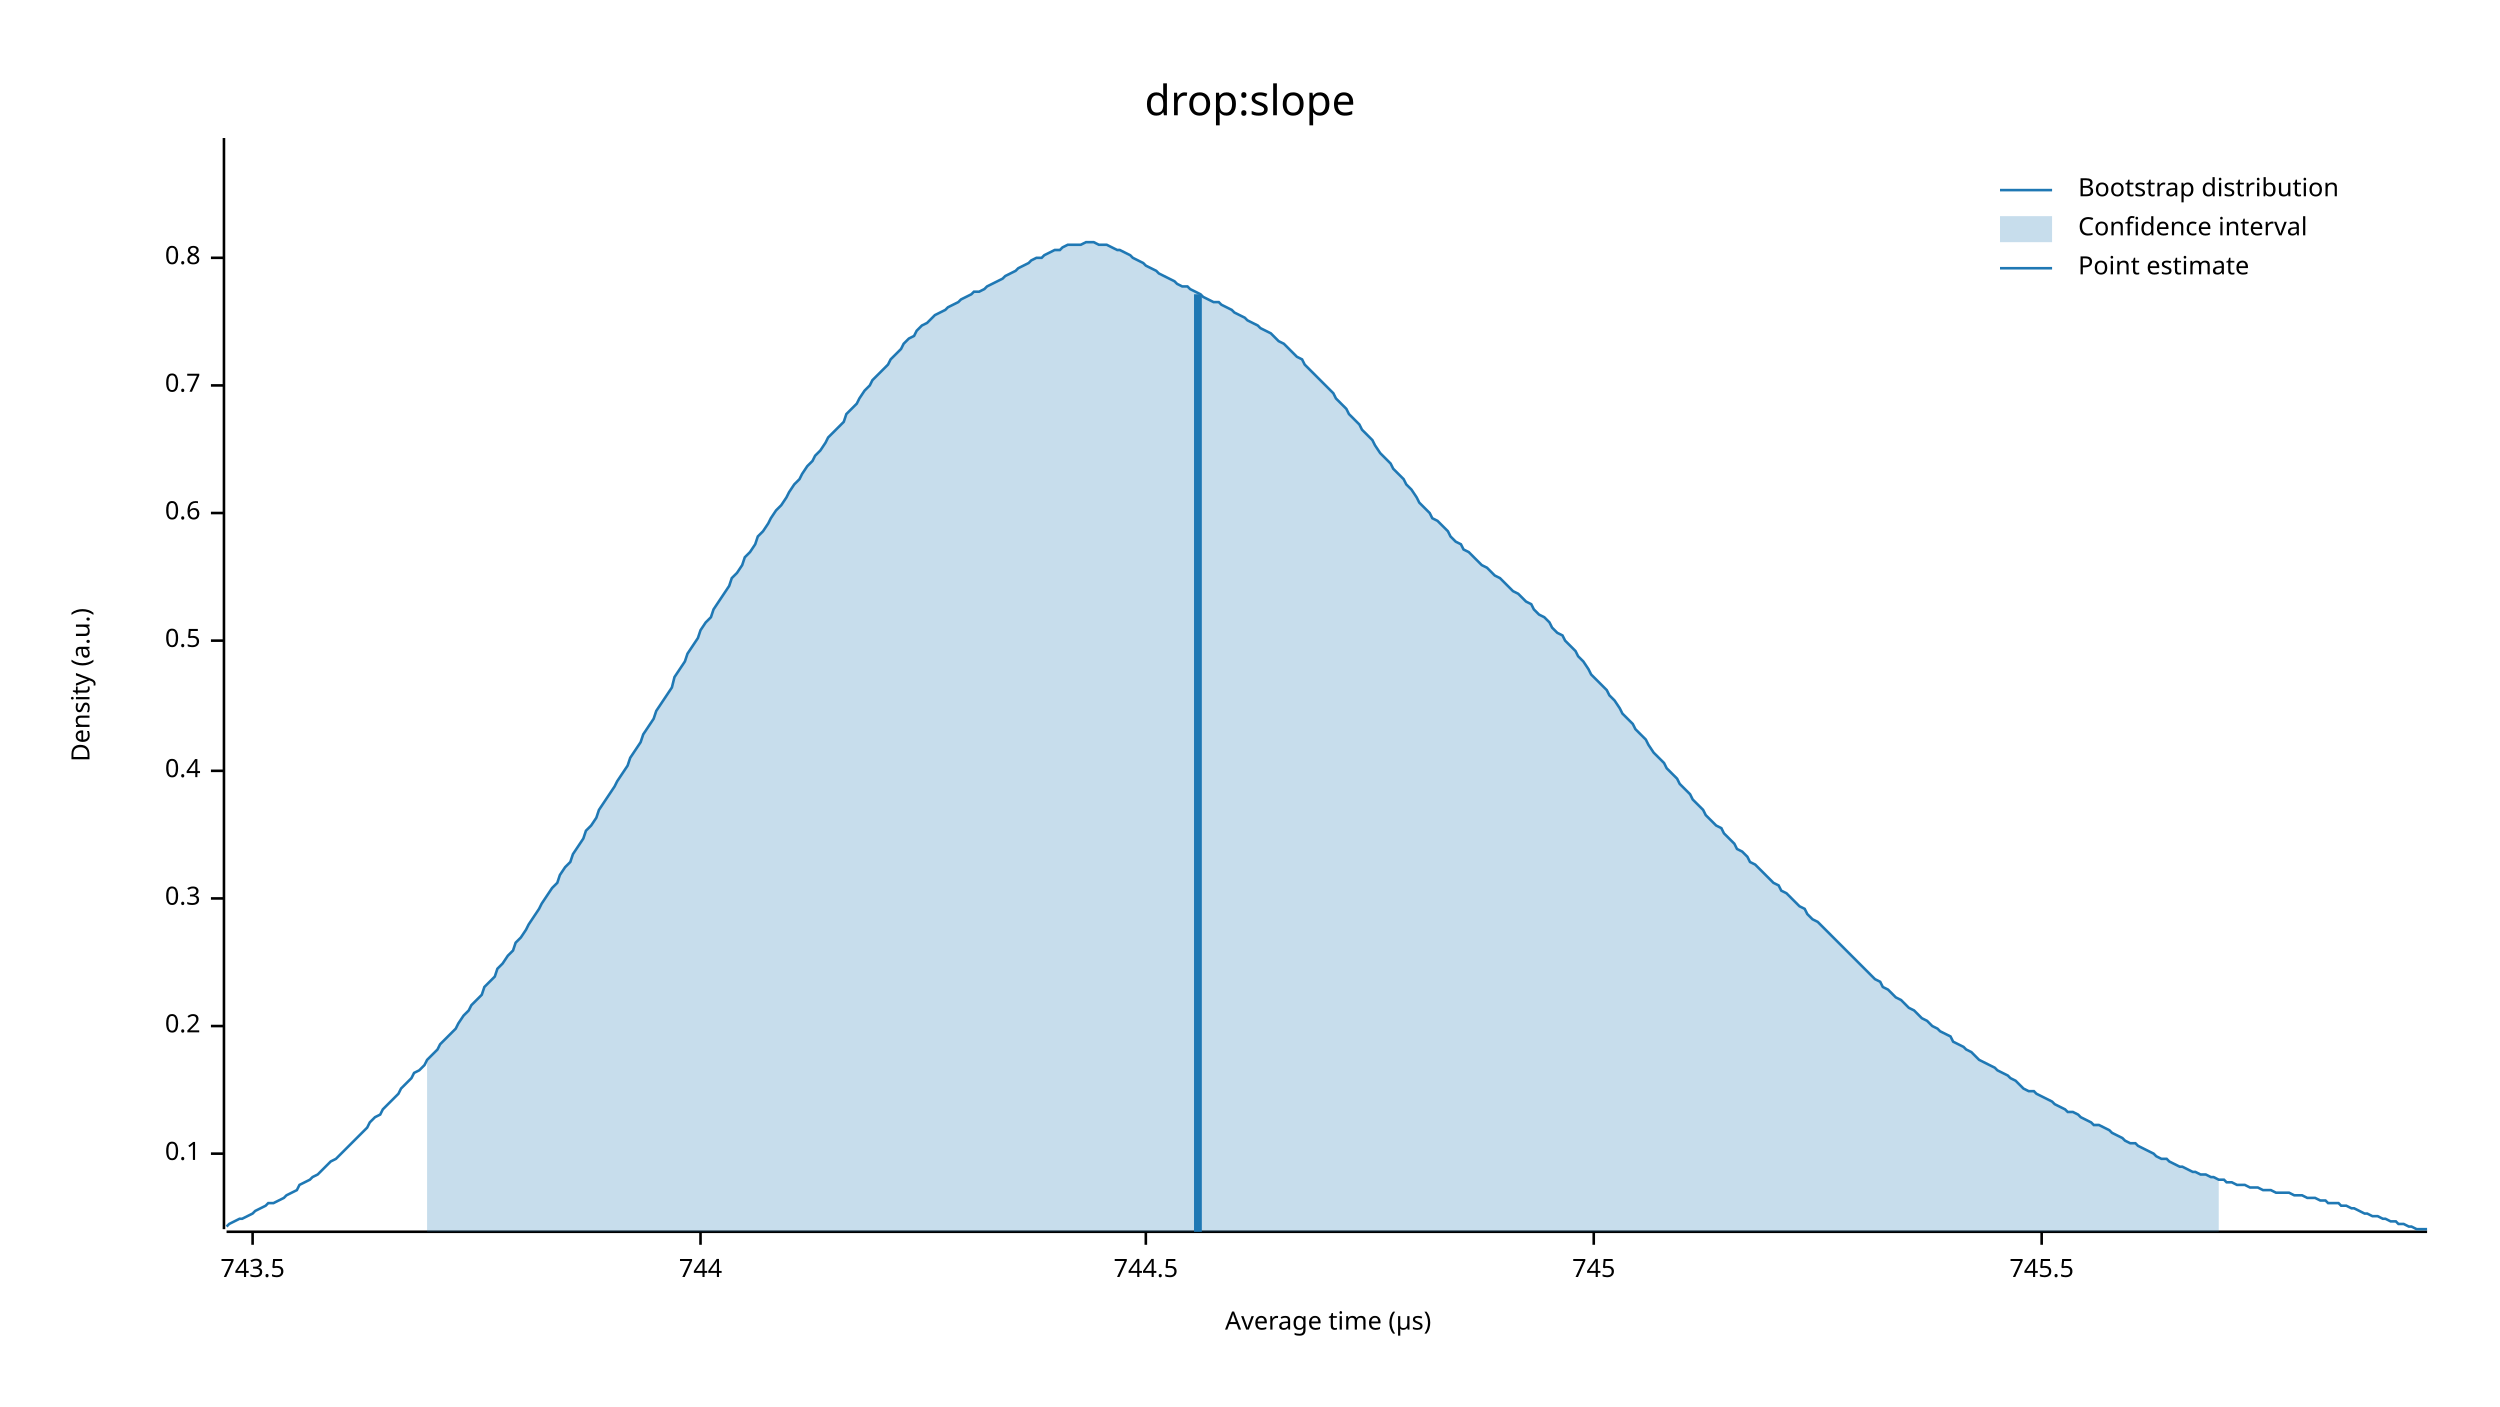
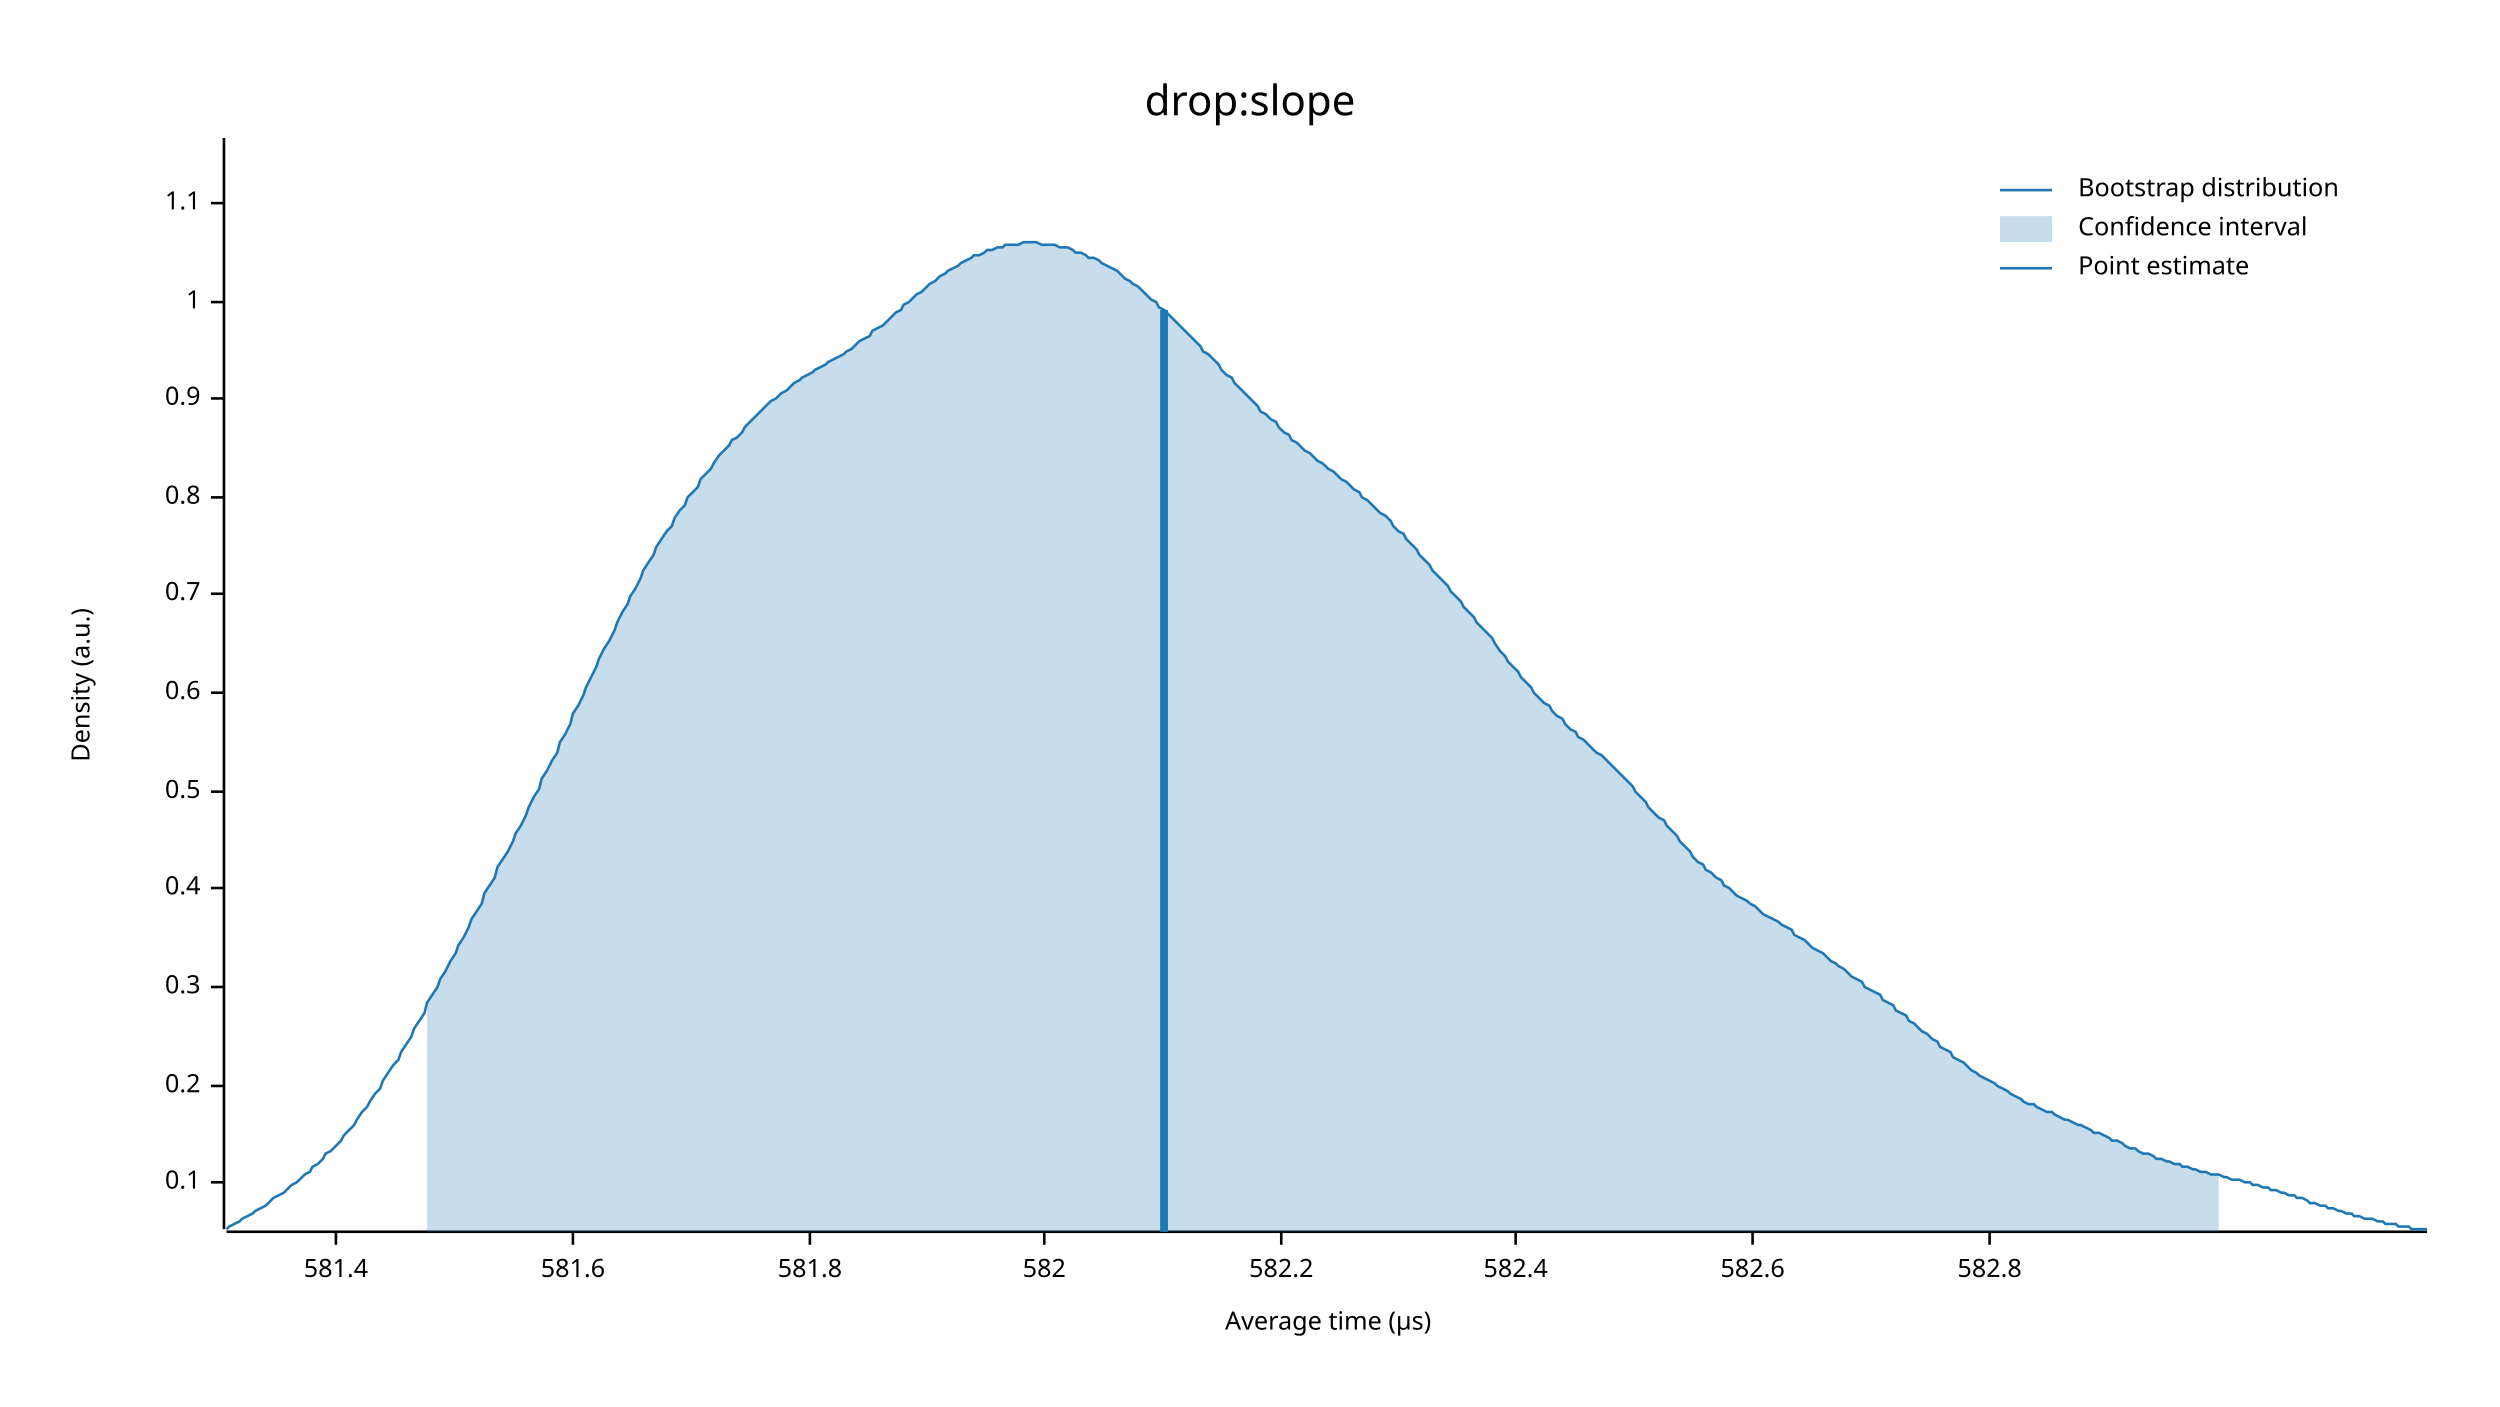
<svg xmlns="http://www.w3.org/2000/svg" width="960" height="540" viewBox="0 0 960 540">
  <text x="480" y="32" dy="0.76em" text-anchor="middle" font-family="sans-serif" font-size="16.129" opacity="1" fill="#000000">
drop:slope
</text>
  <text x="27" y="263" dy="0.76em" text-anchor="middle" font-family="sans-serif" font-size="9.677" opacity="1" fill="#000000" transform="rotate(270, 27, 263)">
Density (a.u.)
</text>
  <text x="510" y="513" dy="-0.5ex" text-anchor="middle" font-family="sans-serif" font-size="9.677" opacity="1" fill="#000000">
Average time (µs)
</text>
  <polyline fill="none" opacity="1" stroke="#000000" stroke-width="1" points="86,53 86,472 " />
-   <text x="77" y="443" dy="0.5ex" text-anchor="end" font-family="sans-serif" font-size="9.677" opacity="1" fill="#000000">
+   <text x="77" y="454" dy="0.5ex" text-anchor="end" font-family="sans-serif" font-size="9.677" opacity="1" fill="#000000">
0.1
</text>
-   <polyline fill="none" opacity="1" stroke="#000000" stroke-width="1" points="81,443 86,443 " />
-   <text x="77" y="394" dy="0.5ex" text-anchor="end" font-family="sans-serif" font-size="9.677" opacity="1" fill="#000000">
+   <polyline fill="none" opacity="1" stroke="#000000" stroke-width="1" points="81,454 86,454 " />
+   <text x="77" y="417" dy="0.5ex" text-anchor="end" font-family="sans-serif" font-size="9.677" opacity="1" fill="#000000">
0.2
</text>
-   <polyline fill="none" opacity="1" stroke="#000000" stroke-width="1" points="81,394 86,394 " />
-   <text x="77" y="345" dy="0.5ex" text-anchor="end" font-family="sans-serif" font-size="9.677" opacity="1" fill="#000000">
+   <polyline fill="none" opacity="1" stroke="#000000" stroke-width="1" points="81,417 86,417 " />
+   <text x="77" y="379" dy="0.5ex" text-anchor="end" font-family="sans-serif" font-size="9.677" opacity="1" fill="#000000">
0.3
</text>
-   <polyline fill="none" opacity="1" stroke="#000000" stroke-width="1" points="81,345 86,345 " />
-   <text x="77" y="296" dy="0.5ex" text-anchor="end" font-family="sans-serif" font-size="9.677" opacity="1" fill="#000000">
+   <polyline fill="none" opacity="1" stroke="#000000" stroke-width="1" points="81,379 86,379 " />
+   <text x="77" y="341" dy="0.5ex" text-anchor="end" font-family="sans-serif" font-size="9.677" opacity="1" fill="#000000">
0.4
</text>
-   <polyline fill="none" opacity="1" stroke="#000000" stroke-width="1" points="81,296 86,296 " />
-   <text x="77" y="246" dy="0.5ex" text-anchor="end" font-family="sans-serif" font-size="9.677" opacity="1" fill="#000000">
+   <polyline fill="none" opacity="1" stroke="#000000" stroke-width="1" points="81,341 86,341 " />
+   <text x="77" y="304" dy="0.5ex" text-anchor="end" font-family="sans-serif" font-size="9.677" opacity="1" fill="#000000">
0.5
</text>
-   <polyline fill="none" opacity="1" stroke="#000000" stroke-width="1" points="81,246 86,246 " />
-   <text x="77" y="197" dy="0.5ex" text-anchor="end" font-family="sans-serif" font-size="9.677" opacity="1" fill="#000000">
+   <polyline fill="none" opacity="1" stroke="#000000" stroke-width="1" points="81,304 86,304 " />
+   <text x="77" y="266" dy="0.5ex" text-anchor="end" font-family="sans-serif" font-size="9.677" opacity="1" fill="#000000">
0.6
</text>
-   <polyline fill="none" opacity="1" stroke="#000000" stroke-width="1" points="81,197 86,197 " />
-   <text x="77" y="148" dy="0.5ex" text-anchor="end" font-family="sans-serif" font-size="9.677" opacity="1" fill="#000000">
+   <polyline fill="none" opacity="1" stroke="#000000" stroke-width="1" points="81,266 86,266 " />
+   <text x="77" y="228" dy="0.5ex" text-anchor="end" font-family="sans-serif" font-size="9.677" opacity="1" fill="#000000">
0.7
</text>
-   <polyline fill="none" opacity="1" stroke="#000000" stroke-width="1" points="81,148 86,148 " />
-   <text x="77" y="99" dy="0.5ex" text-anchor="end" font-family="sans-serif" font-size="9.677" opacity="1" fill="#000000">
+   <polyline fill="none" opacity="1" stroke="#000000" stroke-width="1" points="81,228 86,228 " />
+   <text x="77" y="191" dy="0.5ex" text-anchor="end" font-family="sans-serif" font-size="9.677" opacity="1" fill="#000000">
0.8
</text>
-   <polyline fill="none" opacity="1" stroke="#000000" stroke-width="1" points="81,99 86,99 " />
+   <polyline fill="none" opacity="1" stroke="#000000" stroke-width="1" points="81,191 86,191 " />
+   <text x="77" y="153" dy="0.5ex" text-anchor="end" font-family="sans-serif" font-size="9.677" opacity="1" fill="#000000">
+ 0.9
+ </text>
+   <polyline fill="none" opacity="1" stroke="#000000" stroke-width="1" points="81,153 86,153 " />
+   <text x="77" y="116" dy="0.5ex" text-anchor="end" font-family="sans-serif" font-size="9.677" opacity="1" fill="#000000">
+ 1
+ </text>
+   <polyline fill="none" opacity="1" stroke="#000000" stroke-width="1" points="81,116 86,116 " />
+   <text x="77" y="78" dy="0.5ex" text-anchor="end" font-family="sans-serif" font-size="9.677" opacity="1" fill="#000000">
+ 1.1
+ </text>
+   <polyline fill="none" opacity="1" stroke="#000000" stroke-width="1" points="81,78 86,78 " />
  <polyline fill="none" opacity="1" stroke="#000000" stroke-width="1" points="87,473 932,473 " />
-   <text x="97" y="483" dy="0.76em" text-anchor="middle" font-family="sans-serif" font-size="9.677" opacity="1" fill="#000000">
- 743.5
+   <text x="129" y="483" dy="0.76em" text-anchor="middle" font-family="sans-serif" font-size="9.677" opacity="1" fill="#000000">
+ 581.4
</text>
-   <polyline fill="none" opacity="1" stroke="#000000" stroke-width="1" points="97,473 97,478 " />
-   <text x="269" y="483" dy="0.76em" text-anchor="middle" font-family="sans-serif" font-size="9.677" opacity="1" fill="#000000">
- 744
+   <polyline fill="none" opacity="1" stroke="#000000" stroke-width="1" points="129,473 129,478 " />
+   <text x="220" y="483" dy="0.76em" text-anchor="middle" font-family="sans-serif" font-size="9.677" opacity="1" fill="#000000">
+ 581.6
</text>
-   <polyline fill="none" opacity="1" stroke="#000000" stroke-width="1" points="269,473 269,478 " />
-   <text x="440" y="483" dy="0.76em" text-anchor="middle" font-family="sans-serif" font-size="9.677" opacity="1" fill="#000000">
- 744.5
+   <polyline fill="none" opacity="1" stroke="#000000" stroke-width="1" points="220,473 220,478 " />
+   <text x="311" y="483" dy="0.76em" text-anchor="middle" font-family="sans-serif" font-size="9.677" opacity="1" fill="#000000">
+ 581.8
</text>
-   <polyline fill="none" opacity="1" stroke="#000000" stroke-width="1" points="440,473 440,478 " />
-   <text x="612" y="483" dy="0.76em" text-anchor="middle" font-family="sans-serif" font-size="9.677" opacity="1" fill="#000000">
- 745
+   <polyline fill="none" opacity="1" stroke="#000000" stroke-width="1" points="311,473 311,478 " />
+   <text x="401" y="483" dy="0.76em" text-anchor="middle" font-family="sans-serif" font-size="9.677" opacity="1" fill="#000000">
+ 582
</text>
-   <polyline fill="none" opacity="1" stroke="#000000" stroke-width="1" points="612,473 612,478 " />
-   <text x="784" y="483" dy="0.76em" text-anchor="middle" font-family="sans-serif" font-size="9.677" opacity="1" fill="#000000">
- 745.5
+   <polyline fill="none" opacity="1" stroke="#000000" stroke-width="1" points="401,473 401,478 " />
+   <text x="492" y="483" dy="0.76em" text-anchor="middle" font-family="sans-serif" font-size="9.677" opacity="1" fill="#000000">
+ 582.2
</text>
-   <polyline fill="none" opacity="1" stroke="#000000" stroke-width="1" points="784,473 784,478 " />
-   <polyline fill="none" opacity="1" stroke="#1F78B4" stroke-width="1" points="87,471 88,470 90,469 92,468 93,468 95,467 97,466 98,465 100,464 102,463 103,462 105,462 107,461 109,460 110,459 112,458 114,457 115,455 117,454 119,453 120,452 122,451 124,449 125,448 127,446 129,445 131,443 132,442 134,440 136,438 137,437 139,435 141,433 142,431 144,429 146,428 147,426 149,424 151,422 153,420 154,418 156,416 158,414 159,412 161,411 163,409 164,407 166,405 168,403 169,401 171,399 173,397 175,395 176,393 178,390 180,388 181,386 183,384 185,382 186,379 188,377 190,375 191,372 193,370 195,367 197,365 198,362 200,360 202,357 203,355 205,352 207,349 208,347 210,344 212,341 214,339 215,336 217,333 219,331 220,328 222,325 224,322 225,319 227,317 229,314 230,311 232,308 234,305 236,302 237,300 239,297 241,294 242,291 244,288 246,285 247,282 249,279 251,276 252,273 254,270 256,267 258,264 259,260 261,257 263,254 264,251 266,248 268,245 269,242 271,239 273,237 274,234 276,231 278,228 280,225 281,222 283,220 285,217 286,214 288,212 290,209 291,206 293,204 295,201 296,199 298,196 300,194 302,191 303,189 305,186 307,184 308,182 310,179 312,177 313,175 315,173 317,170 318,168 320,166 322,164 324,162 325,159 327,157 329,155 330,153 332,150 334,148 335,146 337,144 339,142 341,140 342,138 344,136 346,134 347,132 349,130 351,129 352,127 354,125 356,124 357,123 359,121 361,120 363,119 364,118 366,117 368,116 369,115 371,114 373,113 374,112 376,112 378,111 379,110 381,109 383,108 385,107 386,106 388,105 390,104 391,103 393,102 395,101 396,100 398,99 400,99 401,98 403,97 405,96 407,96 408,95 410,94 412,94 413,94 415,94 417,93 418,93 420,93 422,94 423,94 425,94 427,95 429,96 430,96 432,97 434,98 435,99 437,100 439,101 440,102 442,103 444,104 445,105 447,106 449,107 451,108 452,109 454,110 456,110 457,111 459,112 461,113 462,114 464,115 466,116 468,116 469,117 471,118 473,119 474,120 476,121 478,122 479,123 481,124 483,125 484,126 486,127 488,128 490,130 491,131 493,132 495,134 496,135 498,137 500,138 501,140 503,142 505,144 506,145 508,147 510,149 512,151 513,153 515,155 517,157 518,159 520,161 522,163 523,165 525,167 527,169 528,171 530,174 532,176 534,178 535,180 537,182 539,184 540,186 542,188 544,191 545,193 547,195 549,197 550,199 552,200 554,202 556,204 557,206 559,208 561,209 562,211 564,212 566,214 567,215 569,217 571,218 573,220 574,221 576,222 578,224 579,225 581,227 583,228 584,229 586,231 588,232 589,234 591,236 593,237 595,239 596,241 598,243 600,244 601,246 603,248 605,250 606,252 608,254 610,257 611,259 613,261 615,263 617,265 618,267 620,269 622,272 623,274 625,276 627,278 628,280 630,282 632,284 633,286 635,289 637,291 639,293 640,295 642,297 644,299 645,301 647,303 649,305 650,307 652,309 654,311 655,313 657,315 659,317 661,318 662,320 664,322 666,324 667,326 669,327 671,329 672,331 674,332 676,334 677,335 679,337 681,339 683,340 684,342 686,343 688,345 689,346 691,348 693,349 694,351 696,353 698,354 700,356 701,357 703,359 705,361 706,362 708,364 710,366 711,367 713,369 715,371 716,372 718,374 720,376 722,377 723,379 725,380 727,382 728,383 730,384 732,386 733,387 735,388 737,390 738,391 740,392 742,394 744,395 745,396 747,397 749,398 750,400 752,401 754,402 755,403 757,404 759,406 760,407 762,408 764,409 766,410 767,411 769,412 771,413 772,414 774,415 776,417 777,418 779,419 781,419 782,420 784,421 786,422 788,423 789,424 791,425 793,426 794,427 796,427 798,428 799,429 801,430 803,431 804,432 806,432 808,433 810,434 811,435 813,436 815,437 816,438 818,439 820,439 821,440 823,441 825,442 827,443 828,444 830,445 832,445 833,446 835,447 837,448 838,448 840,449 842,450 843,450 845,451 847,451 849,452 850,452 852,453 854,453 855,454 857,454 859,455 860,455 862,455 864,456 865,456 867,456 869,457 871,457 872,457 874,458 876,458 877,458 879,458 881,459 882,459 884,459 886,460 887,460 889,460 891,461 893,461 894,462 896,462 898,462 899,463 901,463 903,464 904,464 906,465 908,466 909,466 911,467 913,467 915,468 916,468 918,469 920,469 921,470 923,470 925,471 926,471 928,472 930,472 932,472 " />
-   <polygon opacity="0.25" fill="#1F78B4" points="164,407 166,405 168,403 169,401 171,399 173,397 175,395 176,393 178,390 180,388 181,386 183,384 185,382 186,379 188,377 190,375 191,372 193,370 195,367 197,365 198,362 200,360 202,357 203,355 205,352 207,349 208,347 210,344 212,341 214,339 215,336 217,333 219,331 220,328 222,325 224,322 225,319 227,317 229,314 230,311 232,308 234,305 236,302 237,300 239,297 241,294 242,291 244,288 246,285 247,282 249,279 251,276 252,273 254,270 256,267 258,264 259,260 261,257 263,254 264,251 266,248 268,245 269,242 271,239 273,237 274,234 276,231 278,228 280,225 281,222 283,220 285,217 286,214 288,212 290,209 291,206 293,204 295,201 296,199 298,196 300,194 302,191 303,189 305,186 307,184 308,182 310,179 312,177 313,175 315,173 317,170 318,168 320,166 322,164 324,162 325,159 327,157 329,155 330,153 332,150 334,148 335,146 337,144 339,142 341,140 342,138 344,136 346,134 347,132 349,130 351,129 352,127 354,125 356,124 357,123 359,121 361,120 363,119 364,118 366,117 368,116 369,115 371,114 373,113 374,112 376,112 378,111 379,110 381,109 383,108 385,107 386,106 388,105 390,104 391,103 393,102 395,101 396,100 398,99 400,99 401,98 403,97 405,96 407,96 408,95 410,94 412,94 413,94 415,94 417,93 418,93 420,93 422,94 423,94 425,94 427,95 429,96 430,96 432,97 434,98 435,99 437,100 439,101 440,102 442,103 444,104 445,105 447,106 449,107 451,108 452,109 454,110 456,110 457,111 459,112 461,113 462,114 464,115 466,116 468,116 469,117 471,118 473,119 474,120 476,121 478,122 479,123 481,124 483,125 484,126 486,127 488,128 490,130 491,131 493,132 495,134 496,135 498,137 500,138 501,140 503,142 505,144 506,145 508,147 510,149 512,151 513,153 515,155 517,157 518,159 520,161 522,163 523,165 525,167 527,169 528,171 530,174 532,176 534,178 535,180 537,182 539,184 540,186 542,188 544,191 545,193 547,195 549,197 550,199 552,200 554,202 556,204 557,206 559,208 561,209 562,211 564,212 566,214 567,215 569,217 571,218 573,220 574,221 576,222 578,224 579,225 581,227 583,228 584,229 586,231 588,232 589,234 591,236 593,237 595,239 596,241 598,243 600,244 601,246 603,248 605,250 606,252 608,254 610,257 611,259 613,261 615,263 617,265 618,267 620,269 622,272 623,274 625,276 627,278 628,280 630,282 632,284 633,286 635,289 637,291 639,293 640,295 642,297 644,299 645,301 647,303 649,305 650,307 652,309 654,311 655,313 657,315 659,317 661,318 662,320 664,322 666,324 667,326 669,327 671,329 672,331 674,332 676,334 677,335 679,337 681,339 683,340 684,342 686,343 688,345 689,346 691,348 693,349 694,351 696,353 698,354 700,356 701,357 703,359 705,361 706,362 708,364 710,366 711,367 713,369 715,371 716,372 718,374 720,376 722,377 723,379 725,380 727,382 728,383 730,384 732,386 733,387 735,388 737,390 738,391 740,392 742,394 744,395 745,396 747,397 749,398 750,400 752,401 754,402 755,403 757,404 759,406 760,407 762,408 764,409 766,410 767,411 769,412 771,413 772,414 774,415 776,417 777,418 779,419 781,419 782,420 784,421 786,422 788,423 789,424 791,425 793,426 794,427 796,427 798,428 799,429 801,430 803,431 804,432 806,432 808,433 810,434 811,435 813,436 815,437 816,438 818,439 820,439 821,440 823,441 825,442 827,443 828,444 830,445 832,445 833,446 835,447 837,448 838,448 840,449 842,450 843,450 845,451 847,451 849,452 850,452 852,453 852,473 164,473 " />
-   <polyline fill="none" opacity="1" stroke="#1F78B4" stroke-width="3" points="460,473 460,113 " />
+   <polyline fill="none" opacity="1" stroke="#000000" stroke-width="1" points="492,473 492,478 " />
+   <text x="582" y="483" dy="0.76em" text-anchor="middle" font-family="sans-serif" font-size="9.677" opacity="1" fill="#000000">
+ 582.4
+ </text>
+   <polyline fill="none" opacity="1" stroke="#000000" stroke-width="1" points="582,473 582,478 " />
+   <text x="673" y="483" dy="0.76em" text-anchor="middle" font-family="sans-serif" font-size="9.677" opacity="1" fill="#000000">
+ 582.6
+ </text>
+   <polyline fill="none" opacity="1" stroke="#000000" stroke-width="1" points="673,473 673,478 " />
+   <text x="764" y="483" dy="0.76em" text-anchor="middle" font-family="sans-serif" font-size="9.677" opacity="1" fill="#000000">
+ 582.8
+ </text>
+   <polyline fill="none" opacity="1" stroke="#000000" stroke-width="1" points="764,473 764,478 " />
+   <polyline fill="none" opacity="1" stroke="#1F78B4" stroke-width="1" points="87,472 88,471 90,470 92,469 93,468 95,467 97,466 98,465 100,464 102,463 103,462 105,460 107,459 109,458 110,457 112,455 114,454 115,453 117,451 119,450 120,448 122,447 124,445 125,443 127,442 129,440 131,438 132,436 134,434 136,432 137,430 139,427 141,425 142,423 144,420 146,418 147,415 149,412 151,409 153,407 154,404 156,401 158,398 159,395 161,392 163,389 164,385 166,382 168,379 169,376 171,373 173,369 175,366 176,363 178,360 180,356 181,353 183,350 185,347 186,343 188,340 190,337 191,333 193,330 195,327 197,323 198,320 200,317 202,313 203,310 205,306 207,303 208,299 210,296 212,292 214,289 215,285 217,282 219,278 220,274 222,271 224,267 225,264 227,260 229,256 230,253 232,249 234,246 236,242 237,239 239,235 241,232 242,229 244,226 246,222 247,219 249,216 251,213 252,210 254,207 256,204 258,202 259,199 261,196 263,194 264,191 266,189 268,187 269,184 271,182 273,180 274,178 276,175 278,173 280,171 281,169 283,168 285,166 286,164 288,162 290,160 291,159 293,157 295,155 296,154 298,153 300,151 302,150 303,149 305,147 307,146 308,145 310,144 312,143 313,142 315,141 317,140 318,139 320,138 322,137 324,136 325,135 327,134 329,132 330,131 332,130 334,129 335,127 337,126 339,125 341,123 342,122 344,120 346,119 347,117 349,116 351,114 352,113 354,112 356,110 357,109 359,108 361,106 363,105 364,104 366,103 368,102 369,101 371,100 373,99 374,98 376,98 378,97 379,96 381,96 383,95 385,95 386,94 388,94 390,94 391,94 393,93 395,93 396,93 398,93 400,94 401,94 403,94 405,94 407,95 408,95 410,95 412,96 413,97 415,97 417,98 418,99 420,99 422,100 423,101 425,102 427,103 429,104 430,105 432,107 434,108 435,109 437,110 439,112 440,113 442,115 444,116 445,118 447,119 449,121 451,123 452,124 454,126 456,128 457,129 459,131 461,133 462,135 464,136 466,138 468,140 469,142 471,144 473,145 474,147 476,149 478,151 479,152 481,154 483,156 484,158 486,159 488,161 490,162 491,164 493,166 495,167 496,169 498,170 500,172 501,173 503,174 505,176 506,177 508,178 510,180 512,181 513,182 515,184 517,185 518,186 520,188 522,189 523,191 525,192 527,194 528,195 530,197 532,198 534,200 535,202 537,204 539,205 540,207 542,209 544,211 545,213 547,215 549,217 550,219 552,221 554,223 556,225 557,227 559,229 561,231 562,233 564,235 566,237 567,239 569,241 571,243 573,245 574,247 576,250 578,252 579,254 581,256 583,258 584,260 586,262 588,264 589,266 591,268 593,270 595,271 596,273 598,275 600,276 601,278 603,280 605,281 606,283 608,284 610,286 611,287 613,289 615,290 617,292 618,293 620,295 622,297 623,298 625,300 627,302 628,304 630,306 632,308 633,310 635,312 637,314 639,315 640,317 642,319 644,321 645,323 647,325 649,327 650,329 652,331 654,332 655,334 657,335 659,337 661,338 662,340 664,341 666,343 667,344 669,345 671,346 672,347 674,348 676,350 677,351 679,352 681,353 683,354 684,355 686,356 688,357 689,359 691,360 693,361 694,362 696,364 698,365 700,366 701,367 703,369 705,370 706,371 708,372 710,374 711,375 713,376 715,377 716,379 718,380 720,381 722,382 723,384 725,385 727,386 728,388 730,389 732,390 733,392 735,393 737,395 738,396 740,397 742,399 744,400 745,402 747,403 749,404 750,406 752,407 754,408 755,409 757,411 759,412 760,413 762,414 764,415 766,416 767,417 769,418 771,419 772,420 774,421 776,422 777,423 779,424 781,424 782,425 784,426 786,427 788,427 789,428 791,429 793,430 794,430 796,431 798,432 799,432 801,433 803,434 804,435 806,435 808,436 810,437 811,438 813,438 815,439 816,440 818,441 820,441 821,442 823,443 825,443 827,444 828,445 830,445 832,446 833,446 835,447 837,447 838,448 840,448 842,449 843,449 845,450 847,450 849,451 850,451 852,451 854,452 855,452 857,453 859,453 860,453 862,454 864,454 865,455 867,455 869,456 871,456 872,457 874,457 876,458 877,458 879,459 881,459 882,460 884,460 886,461 887,462 889,462 891,463 893,463 894,464 896,464 898,465 899,465 901,466 903,466 904,467 906,467 908,468 909,468 911,468 913,469 915,469 916,470 918,470 920,470 921,471 923,471 925,471 926,472 928,472 930,472 932,472 " />
+   <polygon opacity="0.25" fill="#1F78B4" points="164,385 166,382 168,379 169,376 171,373 173,369 175,366 176,363 178,360 180,356 181,353 183,350 185,347 186,343 188,340 190,337 191,333 193,330 195,327 197,323 198,320 200,317 202,313 203,310 205,306 207,303 208,299 210,296 212,292 214,289 215,285 217,282 219,278 220,274 222,271 224,267 225,264 227,260 229,256 230,253 232,249 234,246 236,242 237,239 239,235 241,232 242,229 244,226 246,222 247,219 249,216 251,213 252,210 254,207 256,204 258,202 259,199 261,196 263,194 264,191 266,189 268,187 269,184 271,182 273,180 274,178 276,175 278,173 280,171 281,169 283,168 285,166 286,164 288,162 290,160 291,159 293,157 295,155 296,154 298,153 300,151 302,150 303,149 305,147 307,146 308,145 310,144 312,143 313,142 315,141 317,140 318,139 320,138 322,137 324,136 325,135 327,134 329,132 330,131 332,130 334,129 335,127 337,126 339,125 341,123 342,122 344,120 346,119 347,117 349,116 351,114 352,113 354,112 356,110 357,109 359,108 361,106 363,105 364,104 366,103 368,102 369,101 371,100 373,99 374,98 376,98 378,97 379,96 381,96 383,95 385,95 386,94 388,94 390,94 391,94 393,93 395,93 396,93 398,93 400,94 401,94 403,94 405,94 407,95 408,95 410,95 412,96 413,97 415,97 417,98 418,99 420,99 422,100 423,101 425,102 427,103 429,104 430,105 432,107 434,108 435,109 437,110 439,112 440,113 442,115 444,116 445,118 447,119 449,121 451,123 452,124 454,126 456,128 457,129 459,131 461,133 462,135 464,136 466,138 468,140 469,142 471,144 473,145 474,147 476,149 478,151 479,152 481,154 483,156 484,158 486,159 488,161 490,162 491,164 493,166 495,167 496,169 498,170 500,172 501,173 503,174 505,176 506,177 508,178 510,180 512,181 513,182 515,184 517,185 518,186 520,188 522,189 523,191 525,192 527,194 528,195 530,197 532,198 534,200 535,202 537,204 539,205 540,207 542,209 544,211 545,213 547,215 549,217 550,219 552,221 554,223 556,225 557,227 559,229 561,231 562,233 564,235 566,237 567,239 569,241 571,243 573,245 574,247 576,250 578,252 579,254 581,256 583,258 584,260 586,262 588,264 589,266 591,268 593,270 595,271 596,273 598,275 600,276 601,278 603,280 605,281 606,283 608,284 610,286 611,287 613,289 615,290 617,292 618,293 620,295 622,297 623,298 625,300 627,302 628,304 630,306 632,308 633,310 635,312 637,314 639,315 640,317 642,319 644,321 645,323 647,325 649,327 650,329 652,331 654,332 655,334 657,335 659,337 661,338 662,340 664,341 666,343 667,344 669,345 671,346 672,347 674,348 676,350 677,351 679,352 681,353 683,354 684,355 686,356 688,357 689,359 691,360 693,361 694,362 696,364 698,365 700,366 701,367 703,369 705,370 706,371 708,372 710,374 711,375 713,376 715,377 716,379 718,380 720,381 722,382 723,384 725,385 727,386 728,388 730,389 732,390 733,392 735,393 737,395 738,396 740,397 742,399 744,400 745,402 747,403 749,404 750,406 752,407 754,408 755,409 757,411 759,412 760,413 762,414 764,415 766,416 767,417 769,418 771,419 772,420 774,421 776,422 777,423 779,424 781,424 782,425 784,426 786,427 788,427 789,428 791,429 793,430 794,430 796,431 798,432 799,432 801,433 803,434 804,435 806,435 808,436 810,437 811,438 813,438 815,439 816,440 818,441 820,441 821,442 823,443 825,443 827,444 828,445 830,445 832,446 833,446 835,447 837,447 838,448 840,448 842,449 843,449 845,450 847,450 849,451 850,451 852,451 852,473 164,473 " />
+   <polyline fill="none" opacity="1" stroke="#1F78B4" stroke-width="3" points="447,473 447,119 " />
  <text x="798" y="68" dy="0.76em" text-anchor="start" font-family="sans-serif" font-size="9.677" opacity="1" fill="#000000">
Bootstrap distribution
</text>
  <text x="798" y="83" dy="0.76em" text-anchor="start" font-family="sans-serif" font-size="9.677" opacity="1" fill="#000000">
Confidence interval
</text>
  <text x="798" y="98" dy="0.76em" text-anchor="start" font-family="sans-serif" font-size="9.677" opacity="1" fill="#000000">
Point estimate
</text>
  <polyline fill="none" opacity="1" stroke="#1F78B4" stroke-width="1" points="768,73 788,73 " />
  <rect x="768" y="83" width="20" height="10" opacity="0.25" fill="#1F78B4" stroke="none" />
  <polyline fill="none" opacity="1" stroke="#1F78B4" stroke-width="1" points="768,103 788,103 " />
</svg>
